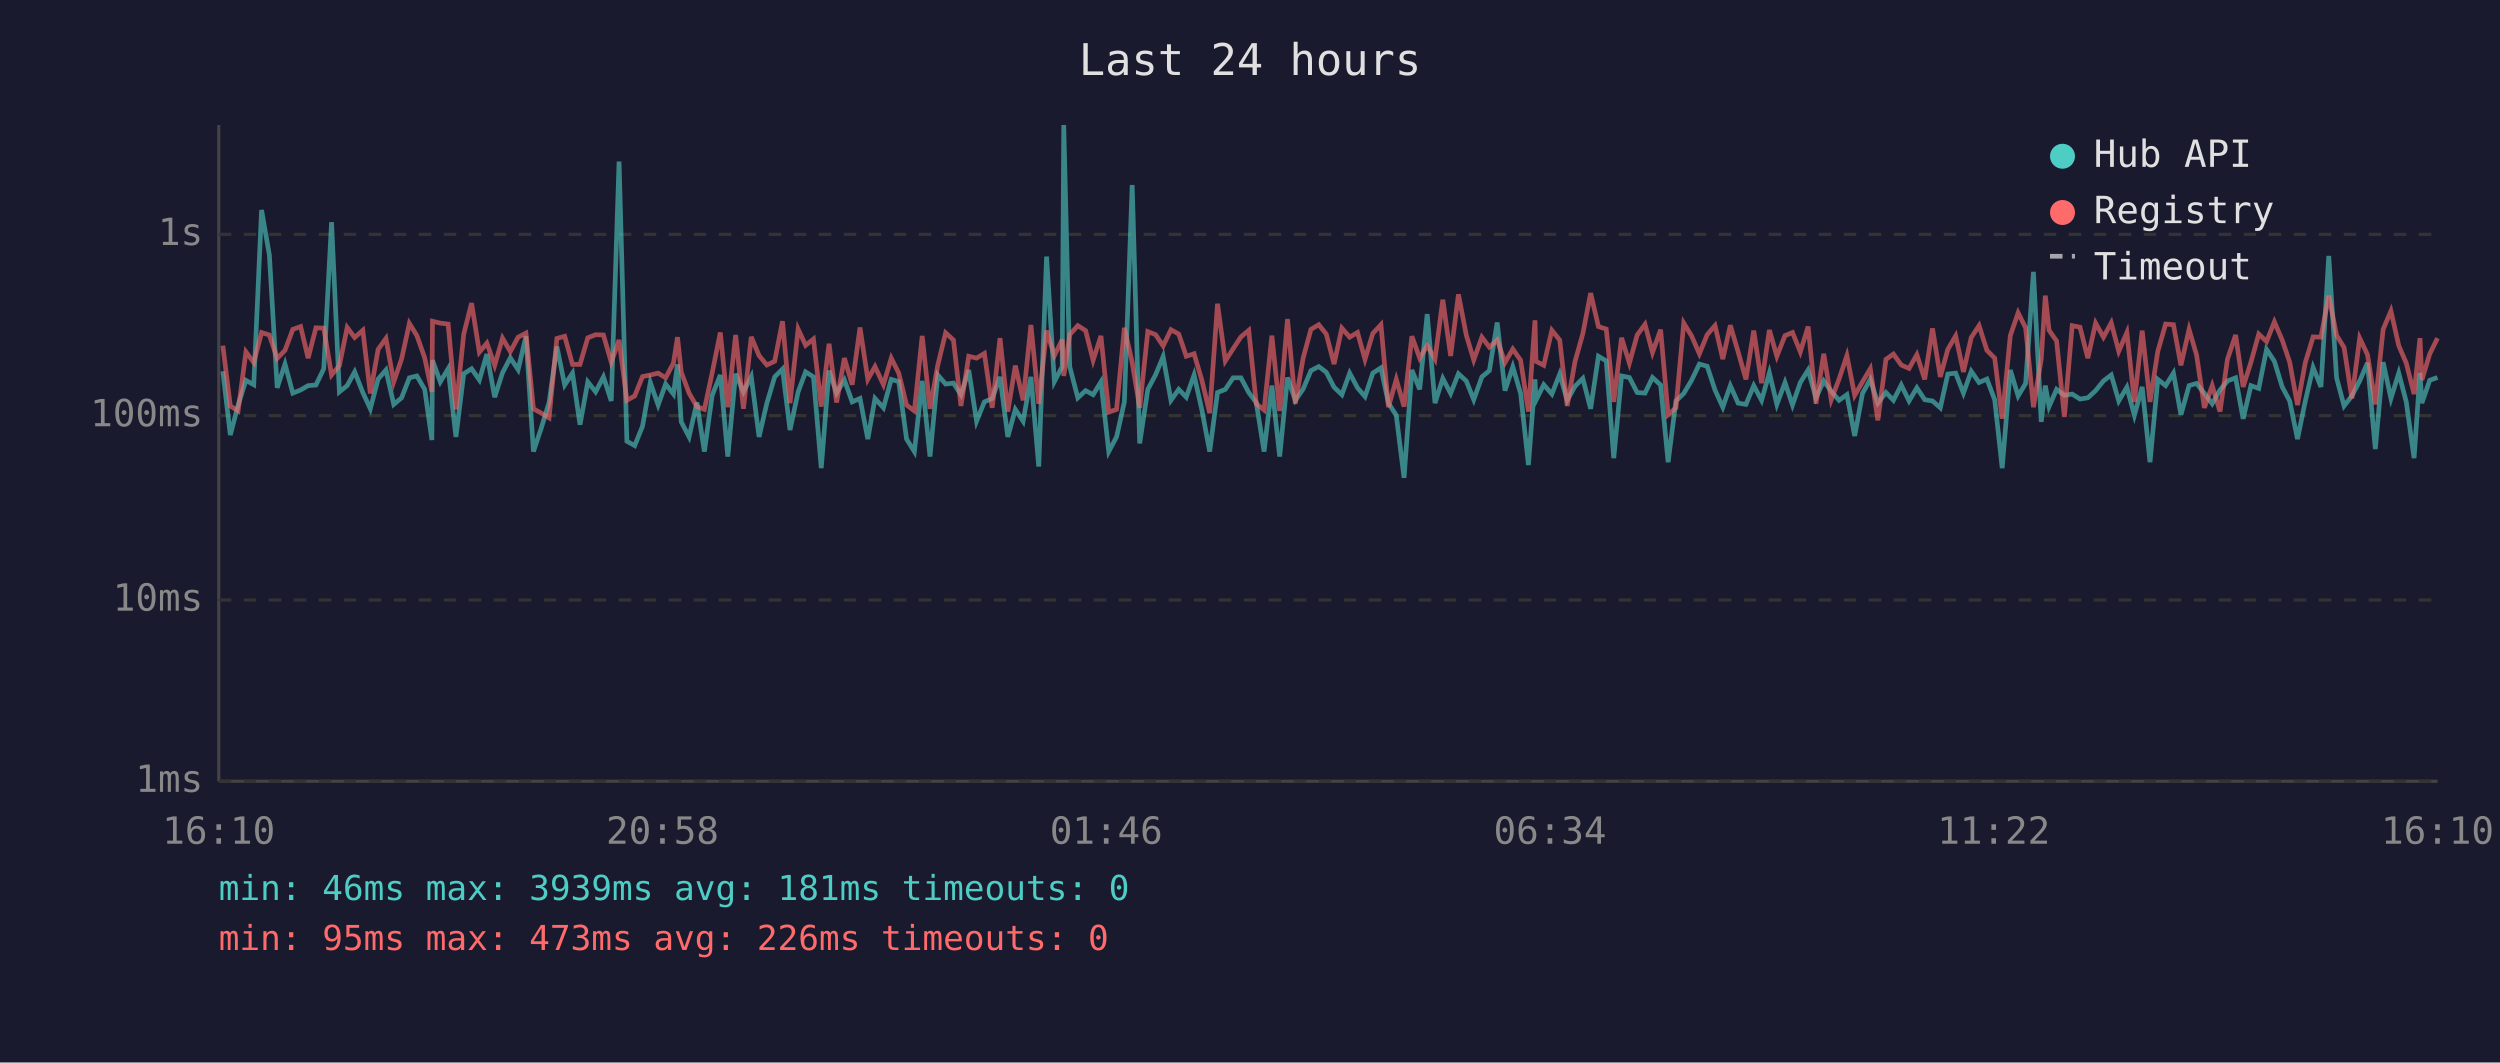
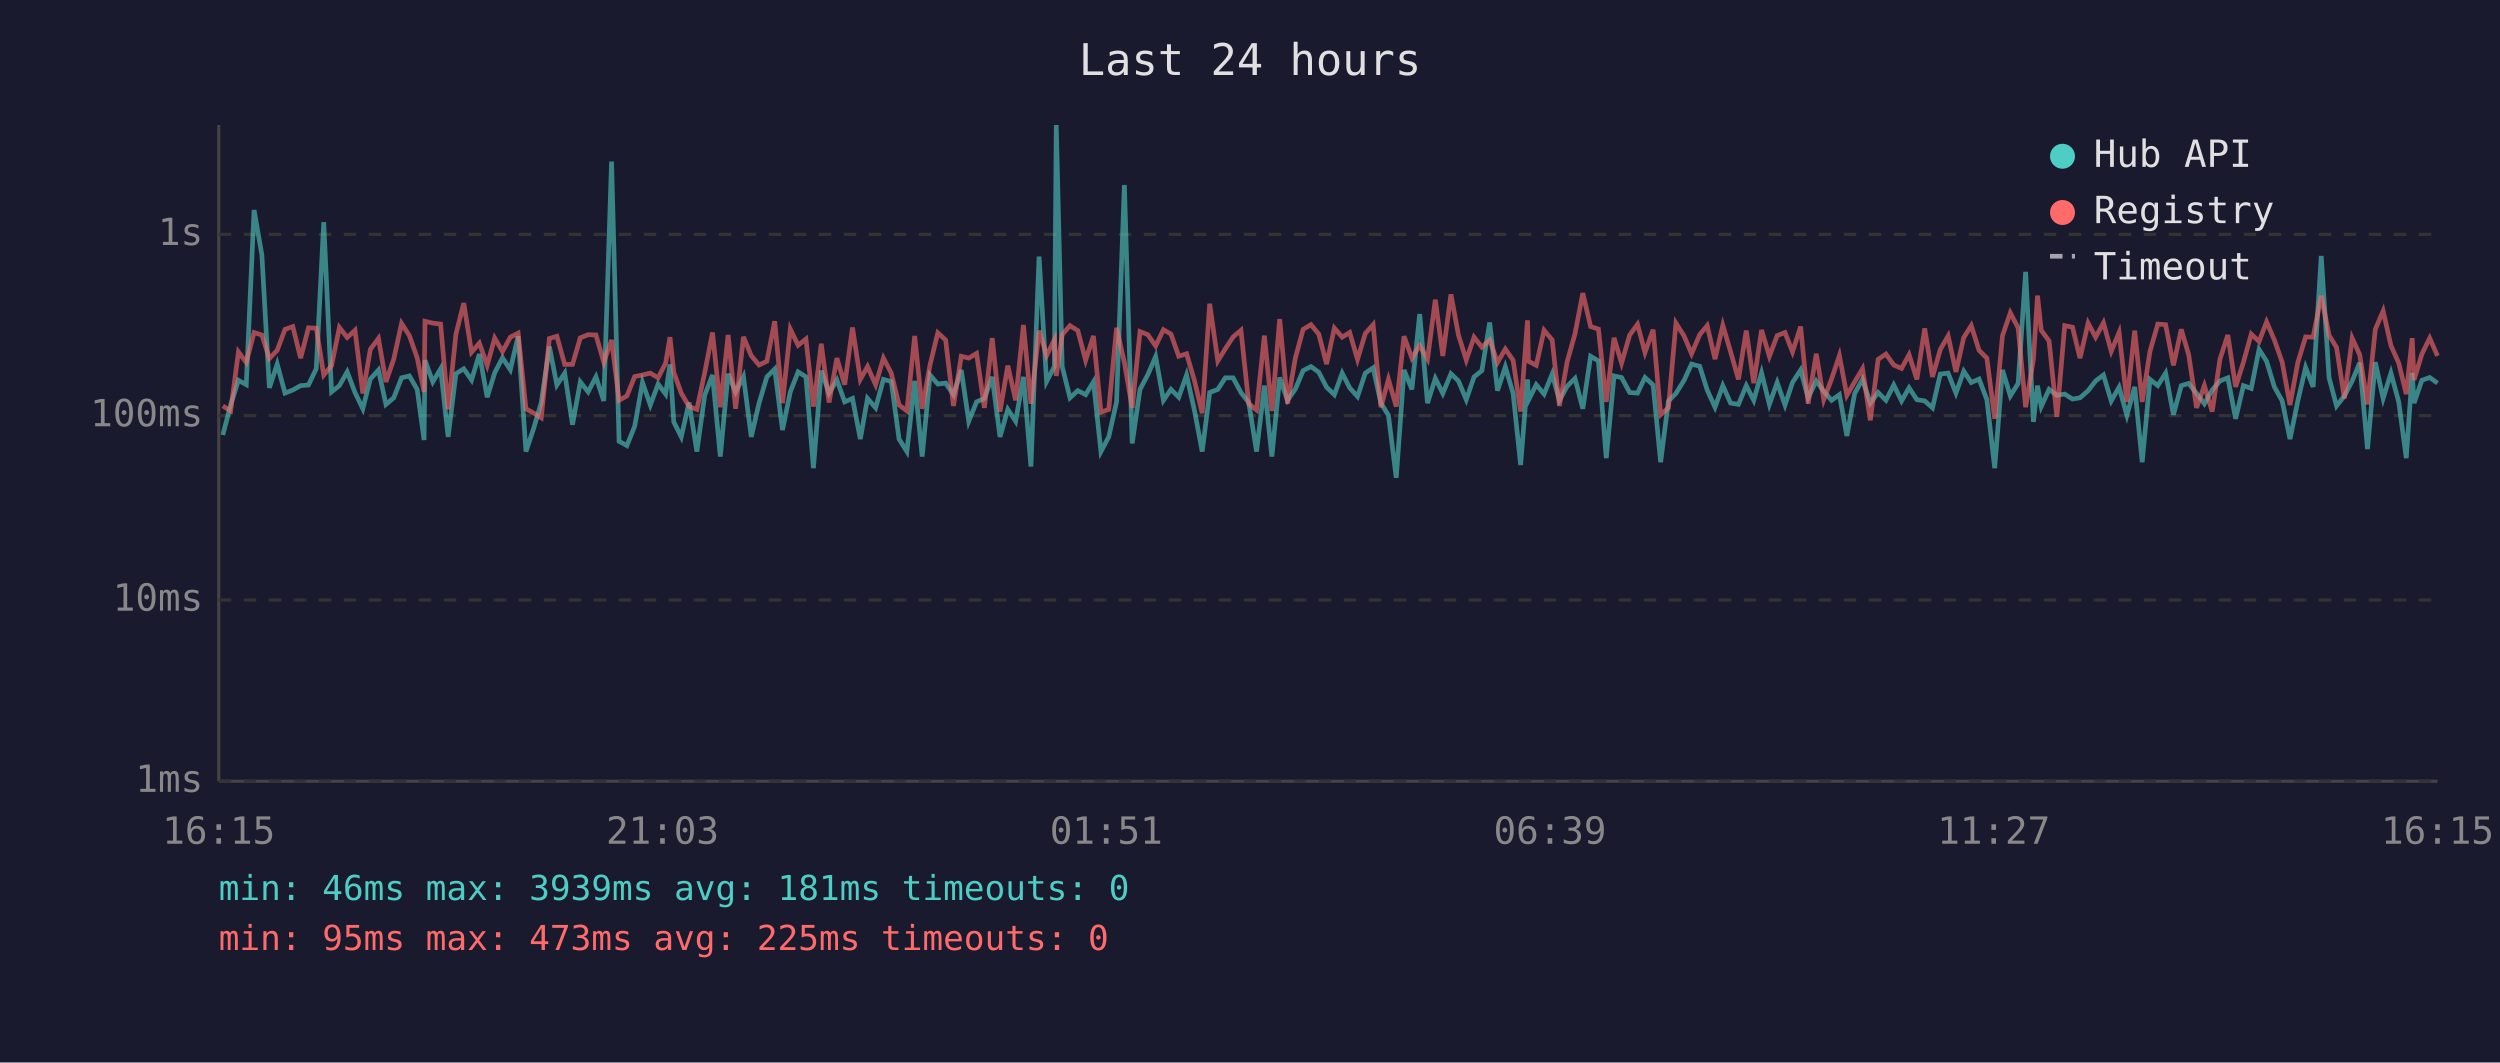
<svg xmlns="http://www.w3.org/2000/svg" viewBox="0 0 800 340" font-family="monospace" font-size="12">
  <rect width="800" height="340" fill="#1a1a2e" />
  <text x="400" y="24" fill="#e0e0e0" font-size="14" text-anchor="middle">Last 24 hours</text>
  <line x1="70" y1="40" x2="70" y2="250" stroke="#444" stroke-width="1" />
  <line x1="70" y1="250" x2="780" y2="250" stroke="#444" stroke-width="1" />
  <line x1="70" y1="250" x2="780" y2="250" stroke="#333" stroke-width="1" stroke-dasharray="4" />
  <text x="65" y="250" fill="#888" text-anchor="end" dominant-baseline="middle">1ms</text>
  <line x1="70" y1="192" x2="780" y2="192" stroke="#333" stroke-width="1" stroke-dasharray="4" />
  <text x="65" y="192" fill="#888" text-anchor="end" dominant-baseline="middle">10ms</text>
  <line x1="70" y1="133" x2="780" y2="133" stroke="#333" stroke-width="1" stroke-dasharray="4" />
  <text x="65" y="133" fill="#888" text-anchor="end" dominant-baseline="middle">100ms</text>
  <line x1="70" y1="75" x2="780" y2="75" stroke="#333" stroke-width="1" stroke-dasharray="4" />
  <text x="65" y="75" fill="#888" text-anchor="end" dominant-baseline="middle">1s</text>
-   <text x="70" y="270" fill="#888" text-anchor="middle">16:10</text>
-   <text x="212" y="270" fill="#888" text-anchor="middle">20:58</text>
-   <text x="354" y="270" fill="#888" text-anchor="middle">01:46</text>
-   <text x="496" y="270" fill="#888" text-anchor="middle">06:34</text>
-   <text x="638" y="270" fill="#888" text-anchor="middle">11:22</text>
-   <text x="780" y="270" fill="#888" text-anchor="middle">16:10</text>
-   <polyline points="71.3,118.8 73.7,139.2 76.2,129.6 78.7,121.7 81.2,123.1 83.7,67.2 86.2,81.6 88.7,124.1 91.2,116.5 93.7,125.8 96.2,124.8 98.6,123.4 101.1,123.2 103.6,118.0 106.1,71.1 108.6,125.4 111.1,123.4 113.5,119.0 116.1,125.6 118.5,130.8 121.0,121.3 123.5,118.4 126.0,129.4 128.5,127.3 131.0,120.9 133.4,120.3 135.9,124.6 138.2,140.8 138.4,115.3 140.9,122.2 143.4,118.0 145.9,139.8 148.4,119.6 150.9,118.0 153.4,121.6 155.8,113.3 158.3,127.1 160.8,119.3 163.3,114.5 165.8,118.3 168.3,107.6 170.7,144.5 173.2,137.0 175.7,128.8 178.2,110.9 180.7,123.2 183.2,119.4 185.6,135.9 188.1,122.2 190.6,125.4 193.1,120.6 195.6,128.3 198.1,51.7 200.6,141.2 203.1,142.6 205.6,136.4 208.1,122.4 210.6,129.6 213.0,122.9 215.5,126.1 216.8,116.6 218.0,135.0 220.5,139.8 223.0,128.8 225.4,144.5 227.9,126.5 230.5,120.0 232.9,146.1 235.4,119.6 237.9,125.4 240.4,120.5 242.9,139.8 245.4,129.0 247.9,120.6 250.4,118.1 252.8,137.6 255.4,125.4 257.8,119.0 260.3,120.6 262.8,149.8 265.3,118.6 267.7,125.8 270.2,121.6 272.7,128.6 275.2,127.5 277.7,140.5 280.0,127.5 282.7,130.5 285.2,121.4 287.6,122.1 290.1,140.5 292.6,144.5 295.1,121.9 297.6,146.1 300.1,120.0 302.6,122.9 305.1,122.6 307.5,126.3 310.0,118.4 312.5,134.8 315.0,128.6 317.5,127.5 320.0,120.6 322.5,139.8 324.9,131.0 327.4,134.8 329.9,120.6 332.4,149.3 334.9,82.1 337.4,122.1 339.9,117.3 340.4,40.0 342.3,117.3 344.9,127.3 347.4,125.0 349.8,126.3 352.3,122.2 354.8,144.5 357.3,139.8 359.8,128.6 362.3,59.2 364.7,141.9 367.3,124.6 369.8,119.9 372.2,114.1 374.7,128.1 377.2,124.6 379.6,127.1 382.1,120.0 384.6,131.2 387.1,144.5 389.6,125.6 392.1,124.6 394.6,120.9 397.1,120.9 399.6,125.6 402.0,128.8 404.5,144.5 407.0,123.4 409.5,146.1 412.0,120.8 414.5,128.1 417.0,124.5 419.5,118.6 422.0,117.3 424.4,119.1 426.9,123.9 429.4,126.3 431.9,119.4 434.4,124.1 436.8,126.9 439.3,119.4 441.9,117.7 444.3,129.0 446.8,132.9 449.3,152.9 451.8,118.4 454.3,124.6 456.7,100.5 459.2,129.0 461.7,121.1 464.2,125.9 466.7,119.6 469.2,121.9 471.6,127.9 474.2,120.6 476.6,118.6 479.1,103.2 481.6,125.0 484.1,117.4 486.6,125.9 489.1,148.8 491.2,121.4 491.5,128.1 494.0,123.1 496.6,126.1 499.1,119.7 501.5,128.1 504.0,123.6 506.5,121.1 509.0,130.8 511.5,114.0 514.0,115.5 516.4,146.6 518.9,120.3 521.4,120.8 523.9,125.6 526.4,125.8 528.8,120.8 531.4,123.2 533.8,147.9 536.3,128.3 538.8,125.9 541.3,121.7 543.8,116.5 546.3,117.2 548.8,124.8 551.3,130.3 553.7,123.4 556.2,129.0 558.7,129.4 561.2,123.4 563.7,128.1 566.2,119.3 568.6,129.4 571.2,122.4 573.6,129.6 576.1,122.4 578.6,118.4 581.1,127.3 583.6,121.9 586.0,125.2 588.5,128.1 591.0,126.3 593.5,139.5 596.0,125.9 598.5,121.4 600.9,129.0 603.5,125.6 605.9,128.1 608.4,123.2 610.9,128.3 613.4,124.1 615.9,127.9 618.4,128.3 620.9,130.5 623.3,119.7 625.8,119.4 628.3,125.8 630.8,118.8 633.3,122.4 635.8,121.3 638.3,127.9 640.7,149.8 643.3,118.4 645.8,126.7 648.2,122.7 650.7,87.0 653.2,135.0 654.5,123.4 655.7,130.1 658.1,124.6 660.6,126.5 663.1,126.1 665.6,127.7 668.1,127.3 670.6,125.0 673.1,121.9 675.6,120.0 678.0,128.3 680.6,123.9 683.0,132.9 685.5,123.8 688.0,147.9 690.5,121.4 693.0,123.4 695.5,119.4 697.9,132.7 700.5,123.4 702.9,122.7 705.4,125.9 707.9,129.2 710.4,124.8 712.8,121.9 715.4,120.9 717.8,134.0 720.3,123.4 722.8,124.3 725.3,111.8 727.8,115.6 730.3,123.8 732.7,128.3 735.2,140.5 737.7,128.3 740.2,117.6 742.7,123.8 745.2,81.9 747.7,120.9 750.1,129.9 752.6,126.7 755.1,121.9 757.6,116.1 760.1,143.7 762.6,115.9 765.1,127.5 767.6,119.4 770.0,128.6 772.5,146.6 774.4,119.3 775.0,129.0 777.5,121.7 780.0,120.8" fill="none" stroke="#4ecdc4" stroke-width="1.5" opacity="0.6" />
-   <polyline points="71.3,110.6 73.7,129.9 76.2,131.5 78.7,112.6 81.2,116.0 83.7,106.4 86.2,107.2 88.7,114.7 91.2,112.1 93.7,105.4 96.2,104.5 98.6,114.6 101.1,104.9 103.6,105.0 106.1,120.0 108.6,117.0 111.1,104.8 113.5,108.0 116.1,105.7 118.5,125.9 121.0,111.8 123.5,108.3 126.0,122.2 128.5,114.9 131.0,103.5 133.4,107.4 135.9,114.5 138.2,125.4 138.4,102.8 140.9,103.4 143.4,103.7 145.9,131.0 148.4,106.9 150.9,97.0 153.4,112.7 155.8,109.8 158.3,116.9 160.8,108.2 163.3,112.5 165.8,107.9 168.3,106.6 170.7,130.8 173.2,132.2 175.7,133.7 178.2,108.3 180.7,107.6 183.2,116.6 185.6,116.6 188.1,108.1 190.6,107.1 193.1,107.2 195.6,115.9 198.1,108.8 200.6,128.1 203.1,126.7 205.6,120.5 208.1,120.0 210.6,119.4 213.0,120.9 215.5,116.2 216.8,107.9 218.0,119.1 220.5,125.8 223.0,130.1 225.4,131.0 227.9,119.3 230.5,106.4 232.9,130.3 235.4,107.2 237.9,130.8 240.4,107.8 242.9,113.8 245.4,116.8 247.9,115.6 250.4,102.8 252.8,129.0 255.4,105.3 257.8,110.5 260.3,108.5 262.8,130.1 265.3,110.0 267.7,128.8 270.2,114.6 272.7,123.1 275.2,104.8 277.7,121.4 280.0,117.3 282.7,123.1 285.2,114.6 287.6,119.4 290.1,129.6 292.6,131.5 295.1,107.5 297.6,130.8 300.1,116.8 302.6,106.5 305.1,108.8 307.5,129.9 310.0,114.0 312.5,114.6 315.0,113.1 317.5,130.5 320.0,108.2 322.5,131.7 324.9,117.0 327.4,128.1 329.9,104.0 332.4,129.2 334.9,105.8 337.4,113.8 339.9,108.7 340.4,120.3 342.3,107.1 344.9,104.2 347.4,105.8 349.8,115.3 352.3,107.5 354.8,131.9 357.3,131.0 359.8,104.9 362.3,116.0 364.7,130.5 367.3,106.1 369.8,107.1 372.2,110.7 374.7,105.5 377.2,106.9 379.6,114.0 382.1,113.2 384.6,121.7 387.1,132.2 389.6,97.2 392.1,115.5 394.6,111.6 397.1,107.8 399.6,105.7 402.0,129.2 404.5,131.2 407.0,107.4 409.5,131.5 412.0,102.1 414.5,129.2 417.0,114.6 419.5,105.4 422.0,103.9 424.4,106.9 426.9,116.5 429.4,105.0 431.9,107.9 434.4,106.4 436.8,115.0 439.3,106.7 441.9,103.9 444.3,130.3 446.8,121.4 449.3,130.1 451.8,107.6 454.3,114.6 456.7,110.6 459.2,114.9 461.7,95.9 464.2,113.9 466.7,94.2 469.2,107.2 471.6,115.2 474.2,107.9 476.6,111.1 479.1,108.8 481.6,116.0 484.1,111.7 486.6,115.3 489.1,131.7 491.2,102.5 491.5,115.6 494.0,116.9 496.6,105.7 499.1,108.8 501.5,129.9 504.0,115.7 506.5,106.8 509.0,93.8 511.5,104.5 514.0,105.3 516.4,128.6 518.9,108.1 521.4,116.2 523.9,107.2 526.4,103.8 528.8,112.8 531.4,105.5 533.8,132.7 536.3,130.5 538.8,103.4 541.3,107.5 543.8,113.2 546.3,107.1 548.8,104.2 551.3,114.9 553.7,104.1 556.2,112.6 558.7,121.4 561.2,105.8 563.7,122.6 566.2,105.6 568.6,114.0 571.2,107.4 573.6,106.4 576.1,112.6 578.6,104.5 581.1,129.2 583.6,113.2 586.0,127.9 588.5,121.3 591.0,113.8 593.5,126.5 596.0,122.2 598.5,118.0 600.9,134.5 603.5,115.0 605.9,113.3 608.4,116.8 610.9,117.9 613.4,113.5 615.9,121.4 618.4,105.1 620.9,120.6 623.3,111.8 625.8,107.5 628.3,119.0 630.8,108.0 633.3,104.2 635.8,112.1 638.3,114.6 640.7,134.0 643.3,107.4 645.8,100.1 648.2,104.9 650.7,130.3 653.2,114.9 654.5,94.6 655.7,105.7 658.1,109.1 660.6,133.4 663.1,104.2 665.6,104.7 668.1,114.6 670.6,103.4 673.1,107.9 675.6,103.3 678.0,112.4 680.6,106.4 683.0,128.6 685.5,105.8 688.0,128.6 690.5,112.4 693.0,103.7 695.5,103.9 697.9,116.9 700.5,105.4 702.9,113.6 705.4,130.5 707.9,123.4 710.4,131.7 712.8,114.9 715.4,107.2 717.8,123.8 720.3,115.9 722.8,106.9 725.3,109.3 727.8,103.0 730.3,108.8 732.7,115.9 735.2,129.6 737.7,116.0 740.2,107.8 742.7,107.9 745.2,94.6 747.7,107.3 750.1,111.2 752.6,127.5 755.1,108.2 757.6,113.5 760.1,129.4 762.6,105.4 765.1,99.5 767.6,110.6 770.0,116.2 772.5,126.1 774.4,108.2 775.0,121.6 777.5,113.3 780.0,108.2" fill="none" stroke="#ff6b6b" stroke-width="1.5" opacity="0.6" />
+   <text x="70" y="270" fill="#888" text-anchor="middle">16:15</text>
+   <text x="212" y="270" fill="#888" text-anchor="middle">21:03</text>
+   <text x="354" y="270" fill="#888" text-anchor="middle">01:51</text>
+   <text x="496" y="270" fill="#888" text-anchor="middle">06:39</text>
+   <text x="638" y="270" fill="#888" text-anchor="middle">11:27</text>
+   <text x="780" y="270" fill="#888" text-anchor="middle">16:15</text>
+   <polyline points="71.3,139.2 73.8,129.6 76.3,121.7 78.8,123.1 81.3,67.2 83.8,81.6 86.2,124.1 88.7,116.5 91.2,125.8 93.7,124.8 96.2,123.4 98.7,123.2 101.2,118.0 103.6,71.1 106.1,125.4 108.6,123.4 111.1,119.0 113.6,125.6 116.1,130.8 118.5,121.3 121.1,118.4 123.5,129.4 126.0,127.3 128.5,120.9 131.0,120.3 133.5,124.6 135.7,140.8 136.0,115.3 138.5,122.2 141.0,118.0 143.4,139.8 145.9,119.6 148.4,118.0 150.9,121.6 153.4,113.3 155.9,127.1 158.3,119.3 160.8,114.5 163.3,118.3 165.8,107.6 168.3,144.5 170.8,137.0 173.2,128.8 175.8,110.9 178.2,123.2 180.7,119.4 183.2,135.9 185.7,122.2 188.2,125.4 190.7,120.6 193.2,128.3 195.7,51.7 198.1,141.2 200.6,142.6 203.1,136.4 205.6,122.4 208.1,129.6 210.6,122.9 213.0,126.1 214.4,116.6 215.6,135.0 218.0,139.8 220.5,128.8 223.0,144.5 225.5,126.5 228.0,120.0 230.5,146.1 233.0,119.6 235.4,125.4 237.9,120.5 240.4,139.8 242.9,129.0 245.4,120.6 247.9,118.1 250.4,137.6 252.9,125.4 255.4,119.0 257.9,120.6 260.3,149.8 262.8,118.6 265.3,125.8 267.8,121.6 270.3,128.6 272.8,127.5 275.3,140.5 277.6,127.5 280.2,130.5 282.7,121.4 285.2,122.1 287.7,140.5 290.2,144.5 292.7,121.9 295.1,146.1 297.6,120.0 300.1,122.9 302.6,122.6 305.1,126.3 307.6,118.4 310.0,134.8 312.5,128.6 315.0,127.5 317.5,120.6 320.0,139.8 322.5,131.0 325.0,134.8 327.5,120.6 329.9,149.3 332.5,82.1 334.9,122.1 337.4,117.3 338.0,40.0 339.9,117.3 342.4,127.3 344.9,125.0 347.4,126.3 349.9,122.2 352.3,144.5 354.8,139.8 357.3,128.6 359.8,59.2 362.3,141.9 364.8,124.6 367.3,119.9 369.8,114.1 372.3,128.1 374.7,124.6 377.2,127.1 379.7,120.0 382.2,131.2 384.7,144.5 387.1,125.6 389.7,124.6 392.1,120.9 394.6,120.9 397.1,125.6 399.6,128.8 402.1,144.5 404.6,123.4 407.0,146.1 409.5,120.8 412.0,128.1 414.5,124.5 417.0,118.6 419.5,117.3 422.0,119.1 424.5,123.9 427.0,126.3 429.5,119.4 431.9,124.1 434.4,126.9 436.9,119.4 439.4,117.7 441.9,129.0 444.3,132.9 446.8,152.9 449.3,118.4 451.8,124.6 454.3,100.5 456.8,129.0 459.3,121.1 461.7,125.9 464.3,119.6 466.7,121.9 469.2,127.9 471.7,120.6 474.2,118.6 476.7,103.2 479.2,125.0 481.7,117.4 484.2,125.9 486.6,148.8 488.8,121.4 489.1,128.1 491.6,123.1 494.1,126.1 496.7,119.7 499.0,128.1 501.5,123.6 504.0,121.1 506.5,130.8 509.0,114.0 511.5,115.5 514.0,146.6 516.5,120.3 518.9,120.8 521.5,125.6 524.0,125.8 526.4,120.8 529.0,123.2 531.4,147.9 533.9,128.3 536.3,125.9 538.9,121.7 541.3,116.5 543.9,117.2 546.3,124.8 548.8,130.3 551.3,123.4 553.8,129.0 556.3,129.4 558.8,123.4 561.2,128.1 563.7,119.3 566.2,129.4 568.7,122.4 571.2,129.6 573.6,122.4 576.2,118.4 578.6,127.3 581.2,121.9 583.6,125.2 586.1,128.1 588.6,126.3 591.0,139.5 593.5,125.9 596.0,121.4 598.5,129.0 601.0,125.6 603.5,128.1 606.0,123.2 608.5,128.3 610.9,124.1 613.4,127.9 615.9,128.3 618.4,130.5 620.9,119.7 623.4,119.4 625.9,125.8 628.4,118.8 630.8,122.4 633.3,121.3 635.8,127.9 638.3,149.8 640.8,118.4 643.3,126.7 645.8,122.7 648.2,87.0 650.7,135.0 652.0,123.4 653.2,130.1 655.7,124.6 658.2,126.5 660.7,126.1 663.2,127.7 665.6,127.3 668.2,125.0 670.6,121.9 673.1,120.0 675.6,128.3 678.1,123.9 680.6,132.9 683.1,123.8 685.5,147.9 688.0,121.4 690.5,123.4 693.0,119.4 695.5,132.7 698.0,123.4 700.4,122.7 702.9,125.9 705.4,129.2 707.9,124.8 710.4,121.9 712.9,120.9 715.4,134.0 717.9,123.4 720.4,124.3 722.9,111.8 725.3,115.6 727.8,123.8 730.3,128.3 732.8,140.5 735.3,128.3 737.8,117.6 740.2,123.8 742.8,81.9 745.3,120.9 747.7,129.9 750.2,126.7 752.7,121.9 755.1,116.1 757.6,143.7 760.1,115.9 762.6,127.5 765.1,119.4 767.6,128.6 770.0,146.6 771.9,119.3 772.5,129.0 775.0,121.7 777.5,120.8 780.0,122.6" fill="none" stroke="#4ecdc4" stroke-width="1.5" opacity="0.6" />
+   <polyline points="71.3,129.9 73.8,131.5 76.3,112.6 78.8,116.0 81.3,106.4 83.8,107.2 86.2,114.7 88.7,112.1 91.2,105.4 93.7,104.5 96.2,114.6 98.7,104.9 101.2,105.0 103.6,120.0 106.1,117.0 108.6,104.8 111.1,108.0 113.6,105.7 116.1,125.9 118.5,111.8 121.1,108.3 123.5,122.2 126.0,114.9 128.5,103.5 131.0,107.4 133.5,114.5 135.7,125.4 136.0,102.8 138.5,103.4 141.0,103.7 143.4,131.0 145.9,106.9 148.4,97.0 150.9,112.7 153.4,109.8 155.9,116.9 158.3,108.2 160.8,112.5 163.3,107.9 165.8,106.6 168.3,130.8 170.8,132.2 173.2,133.7 175.8,108.3 178.2,107.6 180.7,116.6 183.2,116.6 185.7,108.1 188.2,107.1 190.7,107.2 193.2,115.9 195.7,108.8 198.1,128.1 200.6,126.7 203.1,120.5 205.6,120.0 208.1,119.4 210.6,120.9 213.0,116.2 214.4,107.9 215.6,119.1 218.0,125.8 220.5,130.1 223.0,131.0 225.5,119.3 228.0,106.4 230.5,130.3 233.0,107.2 235.4,130.8 237.9,107.8 240.4,113.8 242.9,116.8 245.4,115.6 247.9,102.8 250.4,129.0 252.9,105.3 255.4,110.5 257.9,108.5 260.3,130.1 262.8,110.0 265.3,128.8 267.8,114.6 270.3,123.1 272.8,104.8 275.3,121.4 277.6,117.3 280.2,123.1 282.7,114.6 285.2,119.4 287.7,129.6 290.2,131.5 292.7,107.5 295.1,130.8 297.6,116.8 300.1,106.5 302.6,108.8 305.1,129.9 307.6,114.0 310.0,114.6 312.5,113.1 315.0,130.5 317.5,108.2 320.0,131.7 322.5,117.0 325.0,128.1 327.5,104.0 329.9,129.2 332.5,105.8 334.9,113.8 337.4,108.7 338.0,120.3 339.9,107.1 342.4,104.2 344.9,105.8 347.4,115.3 349.9,107.5 352.3,131.9 354.8,131.0 357.3,104.9 359.8,116.0 362.3,130.5 364.8,106.1 367.3,107.1 369.8,110.7 372.3,105.5 374.7,106.9 377.2,114.0 379.7,113.2 382.2,121.7 384.7,132.2 387.1,97.2 389.7,115.5 392.1,111.6 394.6,107.8 397.1,105.7 399.6,129.2 402.1,131.2 404.6,107.4 407.0,131.5 409.5,102.1 412.0,129.2 414.5,114.6 417.0,105.4 419.5,103.9 422.0,106.9 424.5,116.5 427.0,105.0 429.5,107.9 431.9,106.4 434.4,115.0 436.9,106.7 439.4,103.9 441.9,130.3 444.3,121.4 446.8,130.1 449.3,107.6 451.8,114.6 454.3,110.6 456.8,114.9 459.3,95.9 461.7,113.9 464.3,94.2 466.7,107.2 469.2,115.2 471.7,107.9 474.2,111.1 476.7,108.8 479.2,116.0 481.7,111.7 484.2,115.3 486.6,131.7 488.8,102.5 489.1,115.6 491.6,116.9 494.1,105.7 496.7,108.8 499.0,129.9 501.5,115.7 504.0,106.8 506.5,93.8 509.0,104.5 511.5,105.3 514.0,128.6 516.5,108.1 518.9,116.2 521.5,107.2 524.0,103.8 526.4,112.8 529.0,105.5 531.4,132.7 533.9,130.5 536.3,103.4 538.9,107.5 541.3,113.2 543.9,107.1 546.3,104.2 548.8,114.9 551.3,104.1 553.8,112.6 556.3,121.4 558.8,105.8 561.2,122.6 563.7,105.6 566.2,114.0 568.7,107.4 571.2,106.4 573.6,112.6 576.2,104.5 578.6,129.2 581.2,113.2 583.6,127.9 586.1,121.3 588.6,113.8 591.0,126.5 593.5,122.2 596.0,118.0 598.5,134.5 601.0,115.0 603.5,113.3 606.0,116.8 608.5,117.9 610.9,113.5 613.4,121.4 615.9,105.1 618.4,120.6 620.9,111.8 623.4,107.5 625.9,119.0 628.4,108.0 630.8,104.2 633.3,112.1 635.8,114.6 638.3,134.0 640.8,107.4 643.3,100.1 645.8,104.9 648.2,130.3 650.7,114.9 652.0,94.6 653.2,105.7 655.7,109.1 658.2,133.4 660.7,104.2 663.2,104.7 665.6,114.6 668.2,103.4 670.6,107.9 673.1,103.3 675.6,112.4 678.1,106.4 680.6,128.6 683.1,105.8 685.5,128.6 688.0,112.4 690.5,103.7 693.0,103.9 695.5,116.9 698.0,105.4 700.4,113.6 702.9,130.5 705.4,123.4 707.9,131.7 710.4,114.9 712.9,107.2 715.4,123.8 717.9,115.9 720.4,106.9 722.9,109.3 725.3,103.0 727.8,108.8 730.3,115.9 732.8,129.6 735.3,116.0 737.8,107.8 740.2,107.9 742.8,94.6 745.3,107.3 747.7,111.2 750.2,127.5 752.7,108.2 755.1,113.5 757.6,129.4 760.1,105.4 762.6,99.5 765.1,110.6 767.6,116.2 770.0,126.1 771.9,108.2 772.5,121.6 775.0,113.3 777.5,108.2 780.0,113.9" fill="none" stroke="#ff6b6b" stroke-width="1.5" opacity="0.6" />
  <circle cx="660" cy="50" r="4" fill="#4ecdc4" />
  <text x="670" y="50" fill="#e0e0e0" dominant-baseline="middle">Hub API</text>
  <circle cx="660" cy="68" r="4" fill="#ff6b6b" />
  <text x="670" y="68" fill="#e0e0e0" dominant-baseline="middle">Registry</text>
  <line x1="656" y1="82" x2="664" y2="82" stroke="#e0e0e0" stroke-width="1.5" stroke-dasharray="4,3" opacity="0.7" />
  <text x="670" y="86" fill="#e0e0e0" dominant-baseline="middle">Timeout</text>
  <text x="70" y="288" fill="#4ecdc4" font-size="11">min: 46ms  max: 3939ms  avg: 181ms  timeouts: 0</text>
-   <text x="70" y="304" fill="#ff6b6b" font-size="11">min: 95ms  max: 473ms  avg: 226ms  timeouts: 0</text>
+   <text x="70" y="304" fill="#ff6b6b" font-size="11">min: 95ms  max: 473ms  avg: 225ms  timeouts: 0</text>
</svg>
